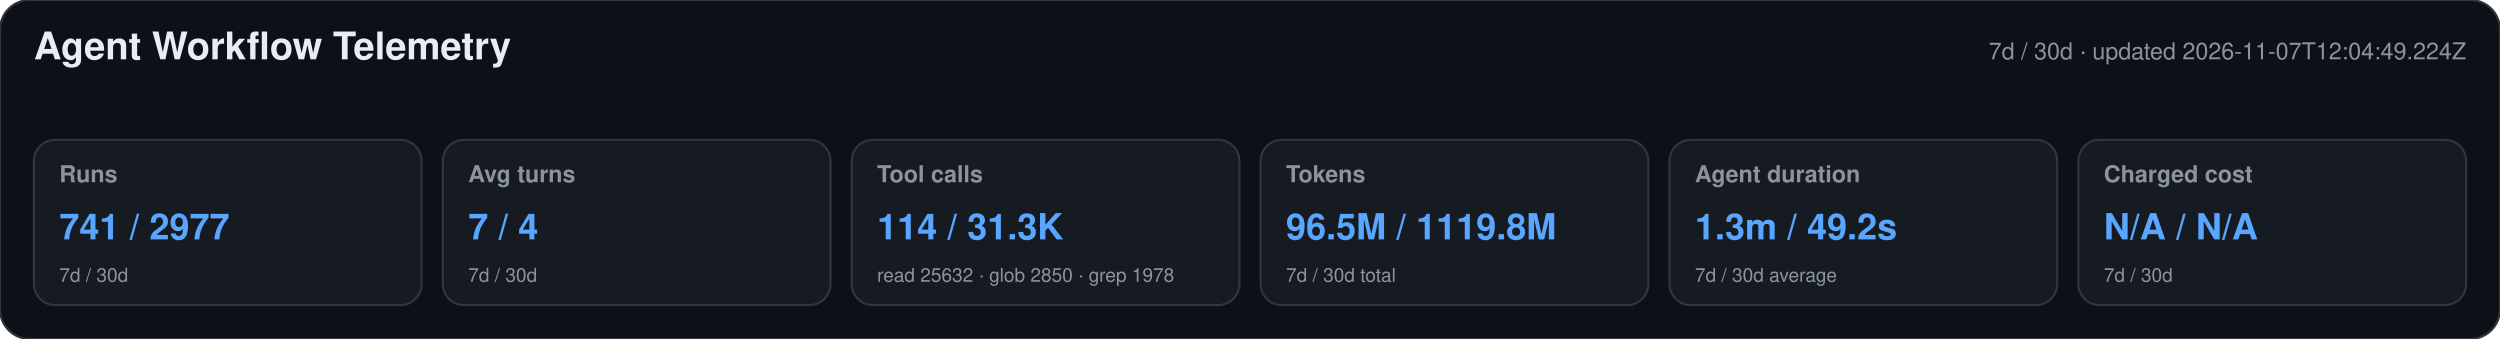
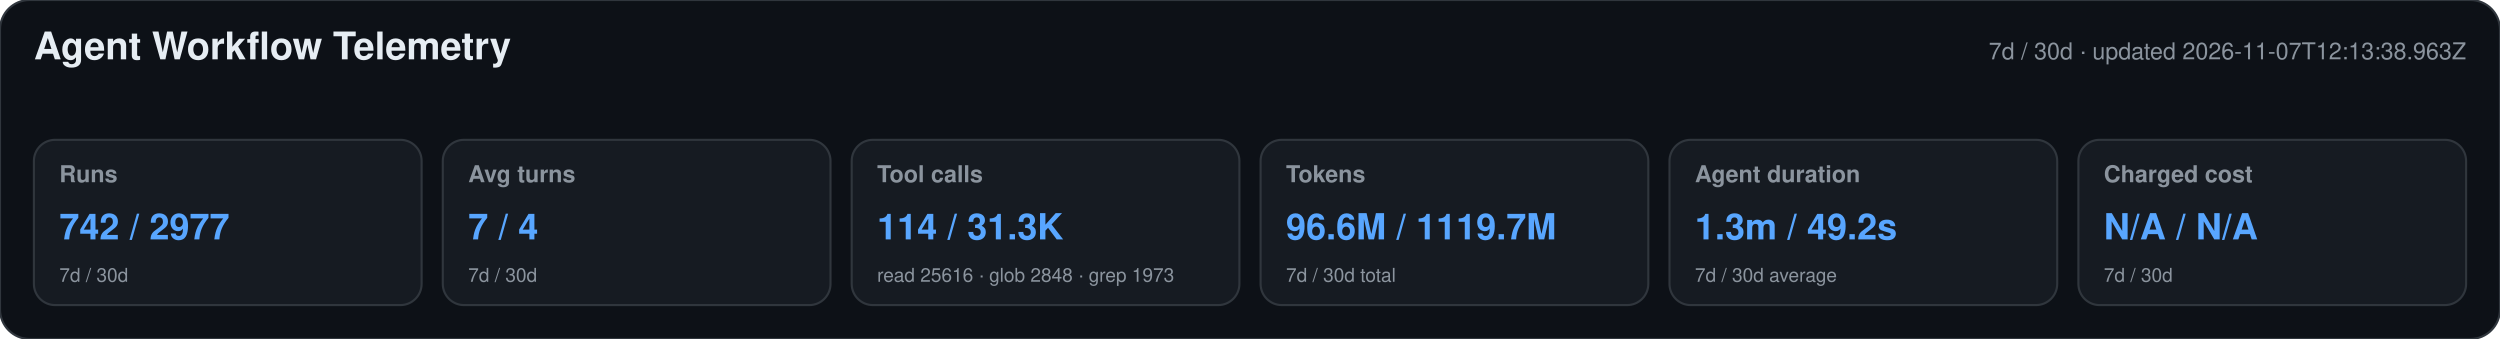
<svg xmlns="http://www.w3.org/2000/svg" width="1180" height="160" viewBox="0 0 1180 160" role="img" aria-labelledby="title desc">
  <style>text{font-family:-apple-system,BlinkMacSystemFont,"Segoe UI",Helvetica,Arial,sans-serif}.heading{font-size:18px;font-weight:650;fill:#e6edf3}.meta,.label,.secondary{fill:#8b949e}.meta,.label{font-size:11px}.label{font-weight:600}.primary{font-size:17px;font-weight:700;fill:#58a6ff}.secondary{font-size:9px}</style>
  <rect width="1180" height="160" rx="14" fill="#0d1117" stroke="#30363d" />
  <text x="16" y="28" class="heading">Agent Workflow Telemetry</text>
-   <text x="1164" y="28" text-anchor="end" class="meta">7d / 30d · updated 2026-11-07T12:04:49.224Z</text>
+   <text x="1164" y="28" text-anchor="end" class="meta">7d / 30d · updated 2026-11-07T12:13:38.963Z</text>
  <g>
    <rect x="16" y="66" width="183" height="78" rx="10" fill="#161b22" stroke="#30363d" />
    <text x="28" y="86" class="label">Runs</text>
-     <text x="28" y="113" class="primary">741 / 2977</text>
+     <text x="28" y="113" class="primary">742 / 2977</text>
    <text x="28" y="133" class="secondary">7d / 30d</text>
  </g>
  <g>
    <rect x="209" y="66" width="183" height="78" rx="10" fill="#161b22" stroke="#30363d" />
    <text x="221" y="86" class="label">Avg turns</text>
    <text x="221" y="113" class="primary">7 / 4</text>
    <text x="221" y="133" class="secondary">7d / 30d</text>
  </g>
  <g>
    <rect x="402" y="66" width="183" height="78" rx="10" fill="#161b22" stroke="#30363d" />
    <text x="414" y="86" class="label">Tool calls</text>
    <text x="414" y="113" class="primary">114 / 31.3K</text>
-     <text x="414" y="133" class="secondary">read 25632 · glob 2850 · grep 1978</text>
+     <text x="414" y="133" class="secondary">read 25616 · glob 2848 · grep 1973</text>
  </g>
  <g>
    <rect x="595" y="66" width="183" height="78" rx="10" fill="#161b22" stroke="#30363d" />
    <text x="607" y="86" class="label">Tokens</text>
-     <text x="607" y="113" class="primary">96.5M / 1119.8M</text>
+     <text x="607" y="113" class="primary">96.6M / 1119.7M</text>
    <text x="607" y="133" class="secondary">7d / 30d total</text>
  </g>
  <g>
    <rect x="788" y="66" width="183" height="78" rx="10" fill="#161b22" stroke="#30363d" />
    <text x="800" y="86" class="label">Agent duration</text>
    <text x="800" y="113" class="primary">1.3m / 49.2s</text>
    <text x="800" y="133" class="secondary">7d / 30d average</text>
  </g>
  <g>
    <rect x="981" y="66" width="183" height="78" rx="10" fill="#161b22" stroke="#30363d" />
    <text x="993" y="86" class="label">Charged cost</text>
    <text x="993" y="113" class="primary">N/A / N/A</text>
    <text x="993" y="133" class="secondary">7d / 30d</text>
  </g>
</svg>
